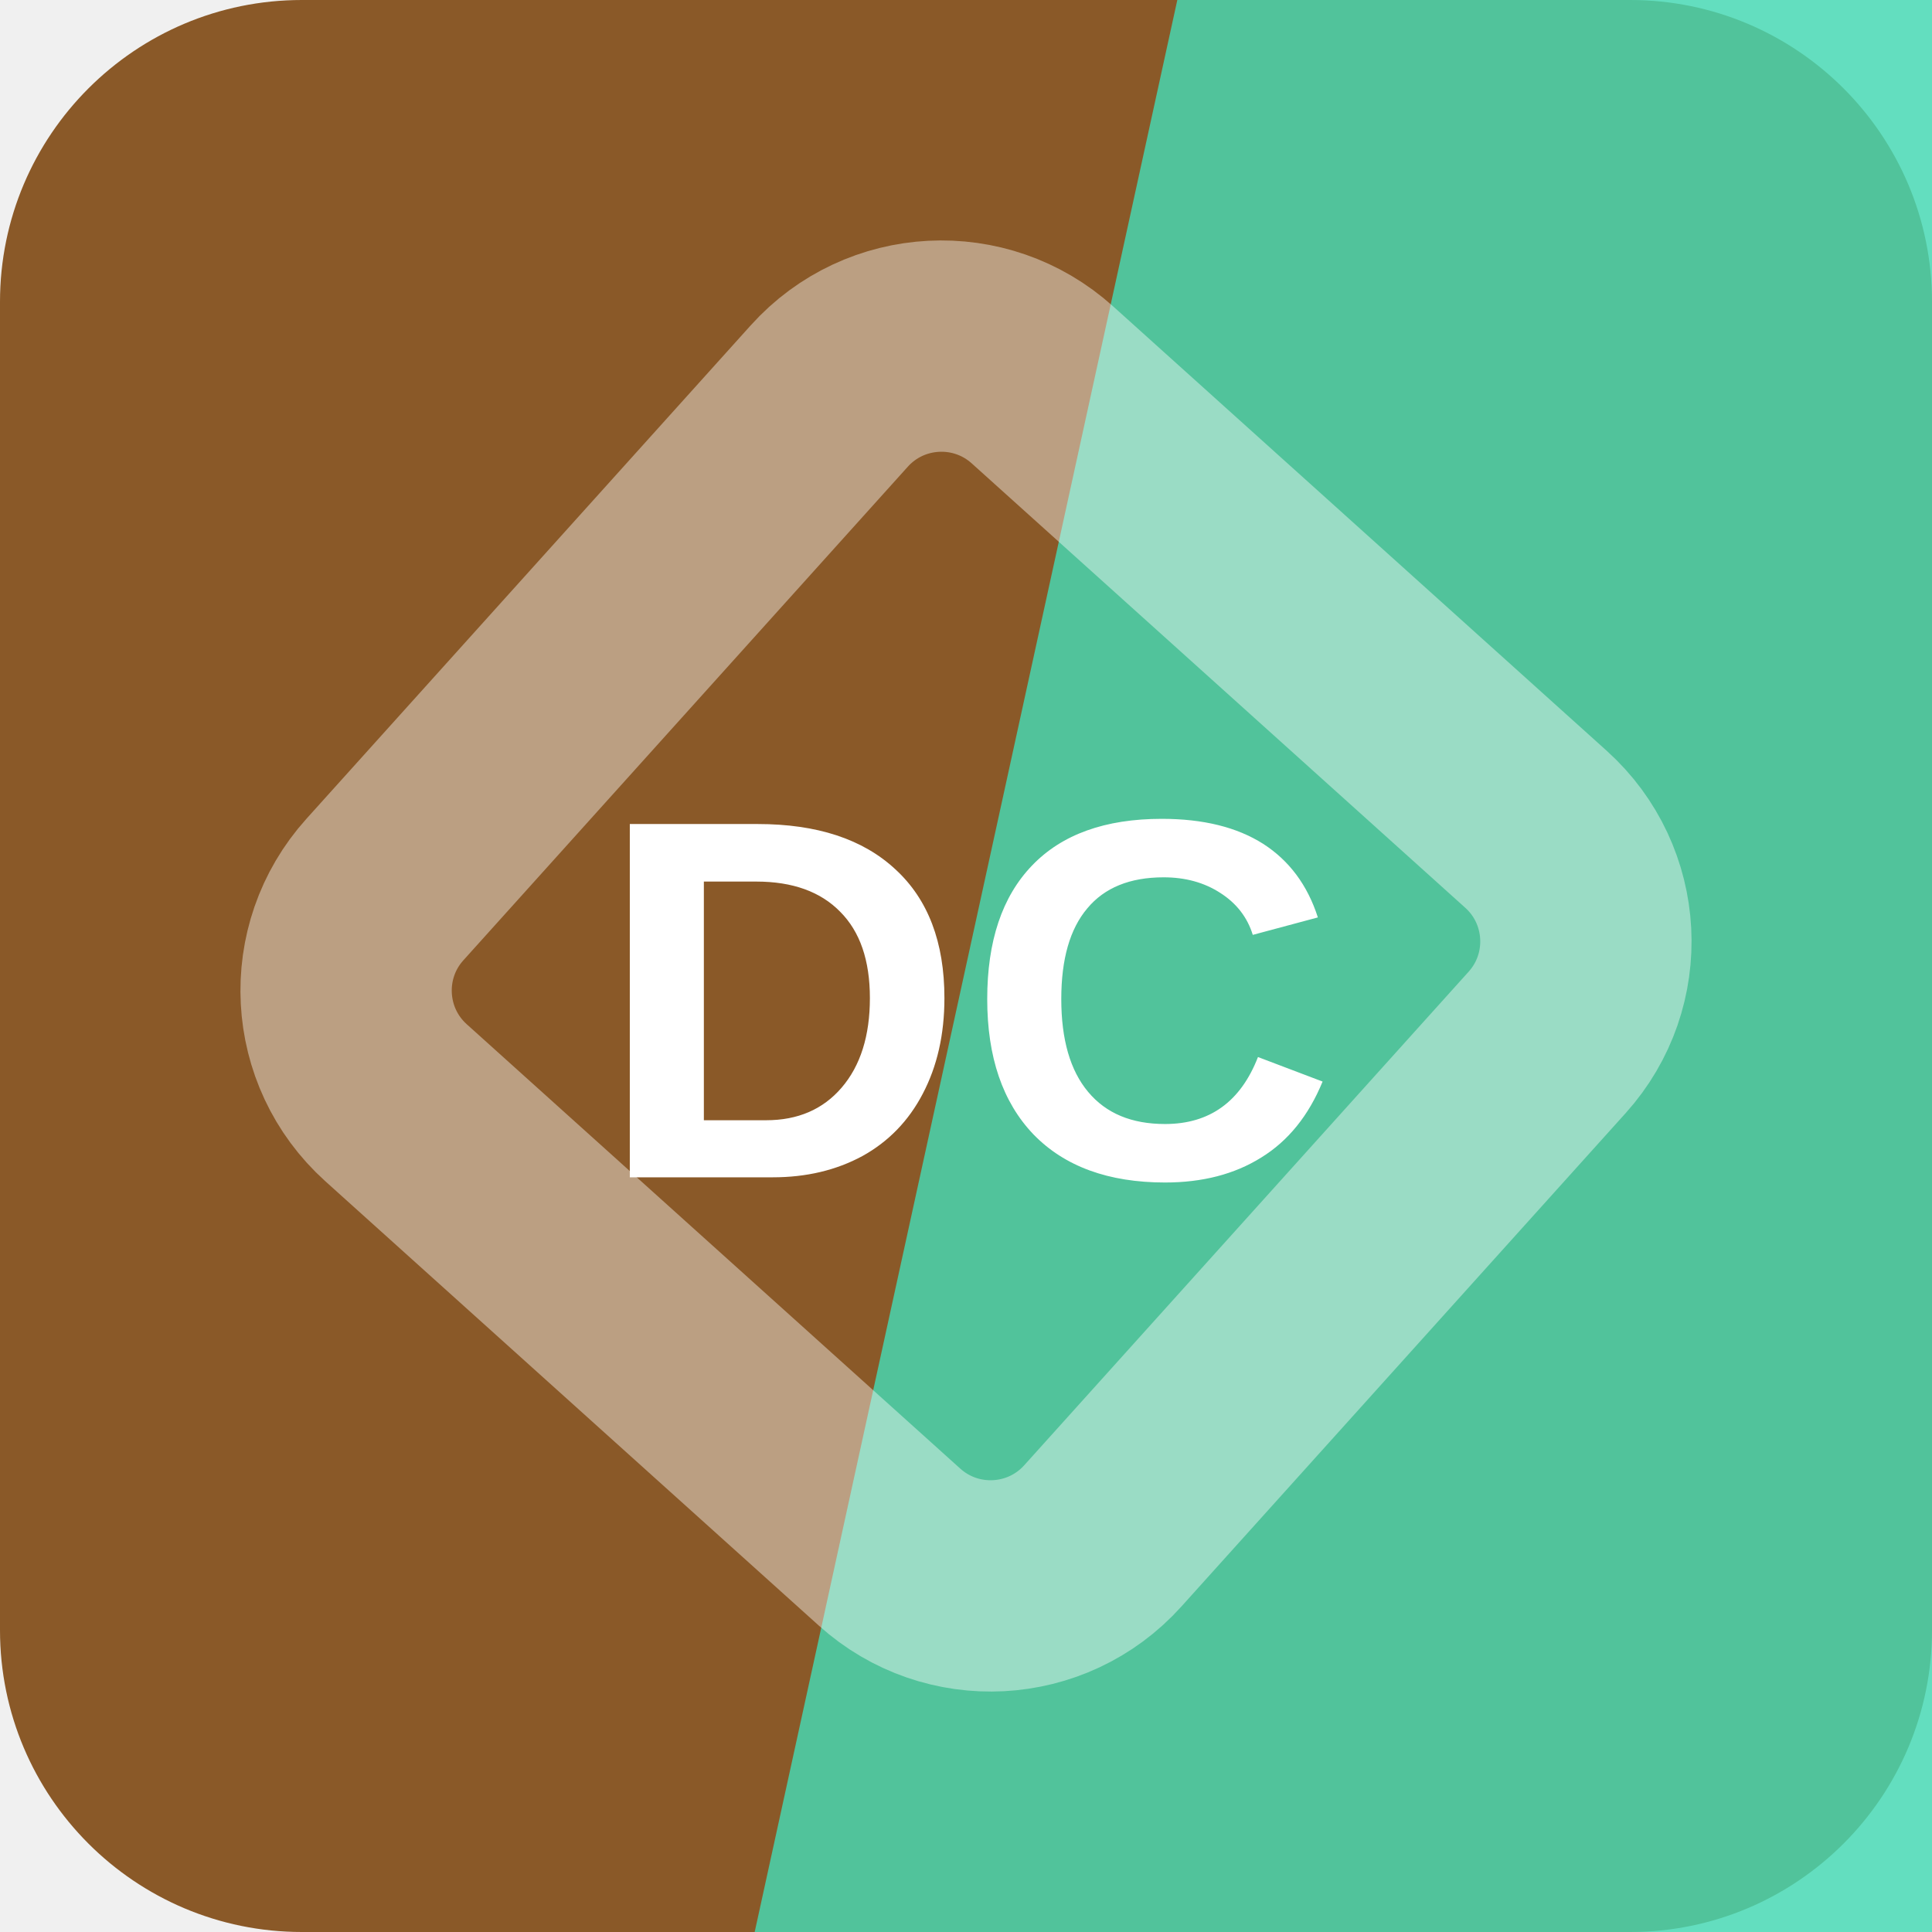
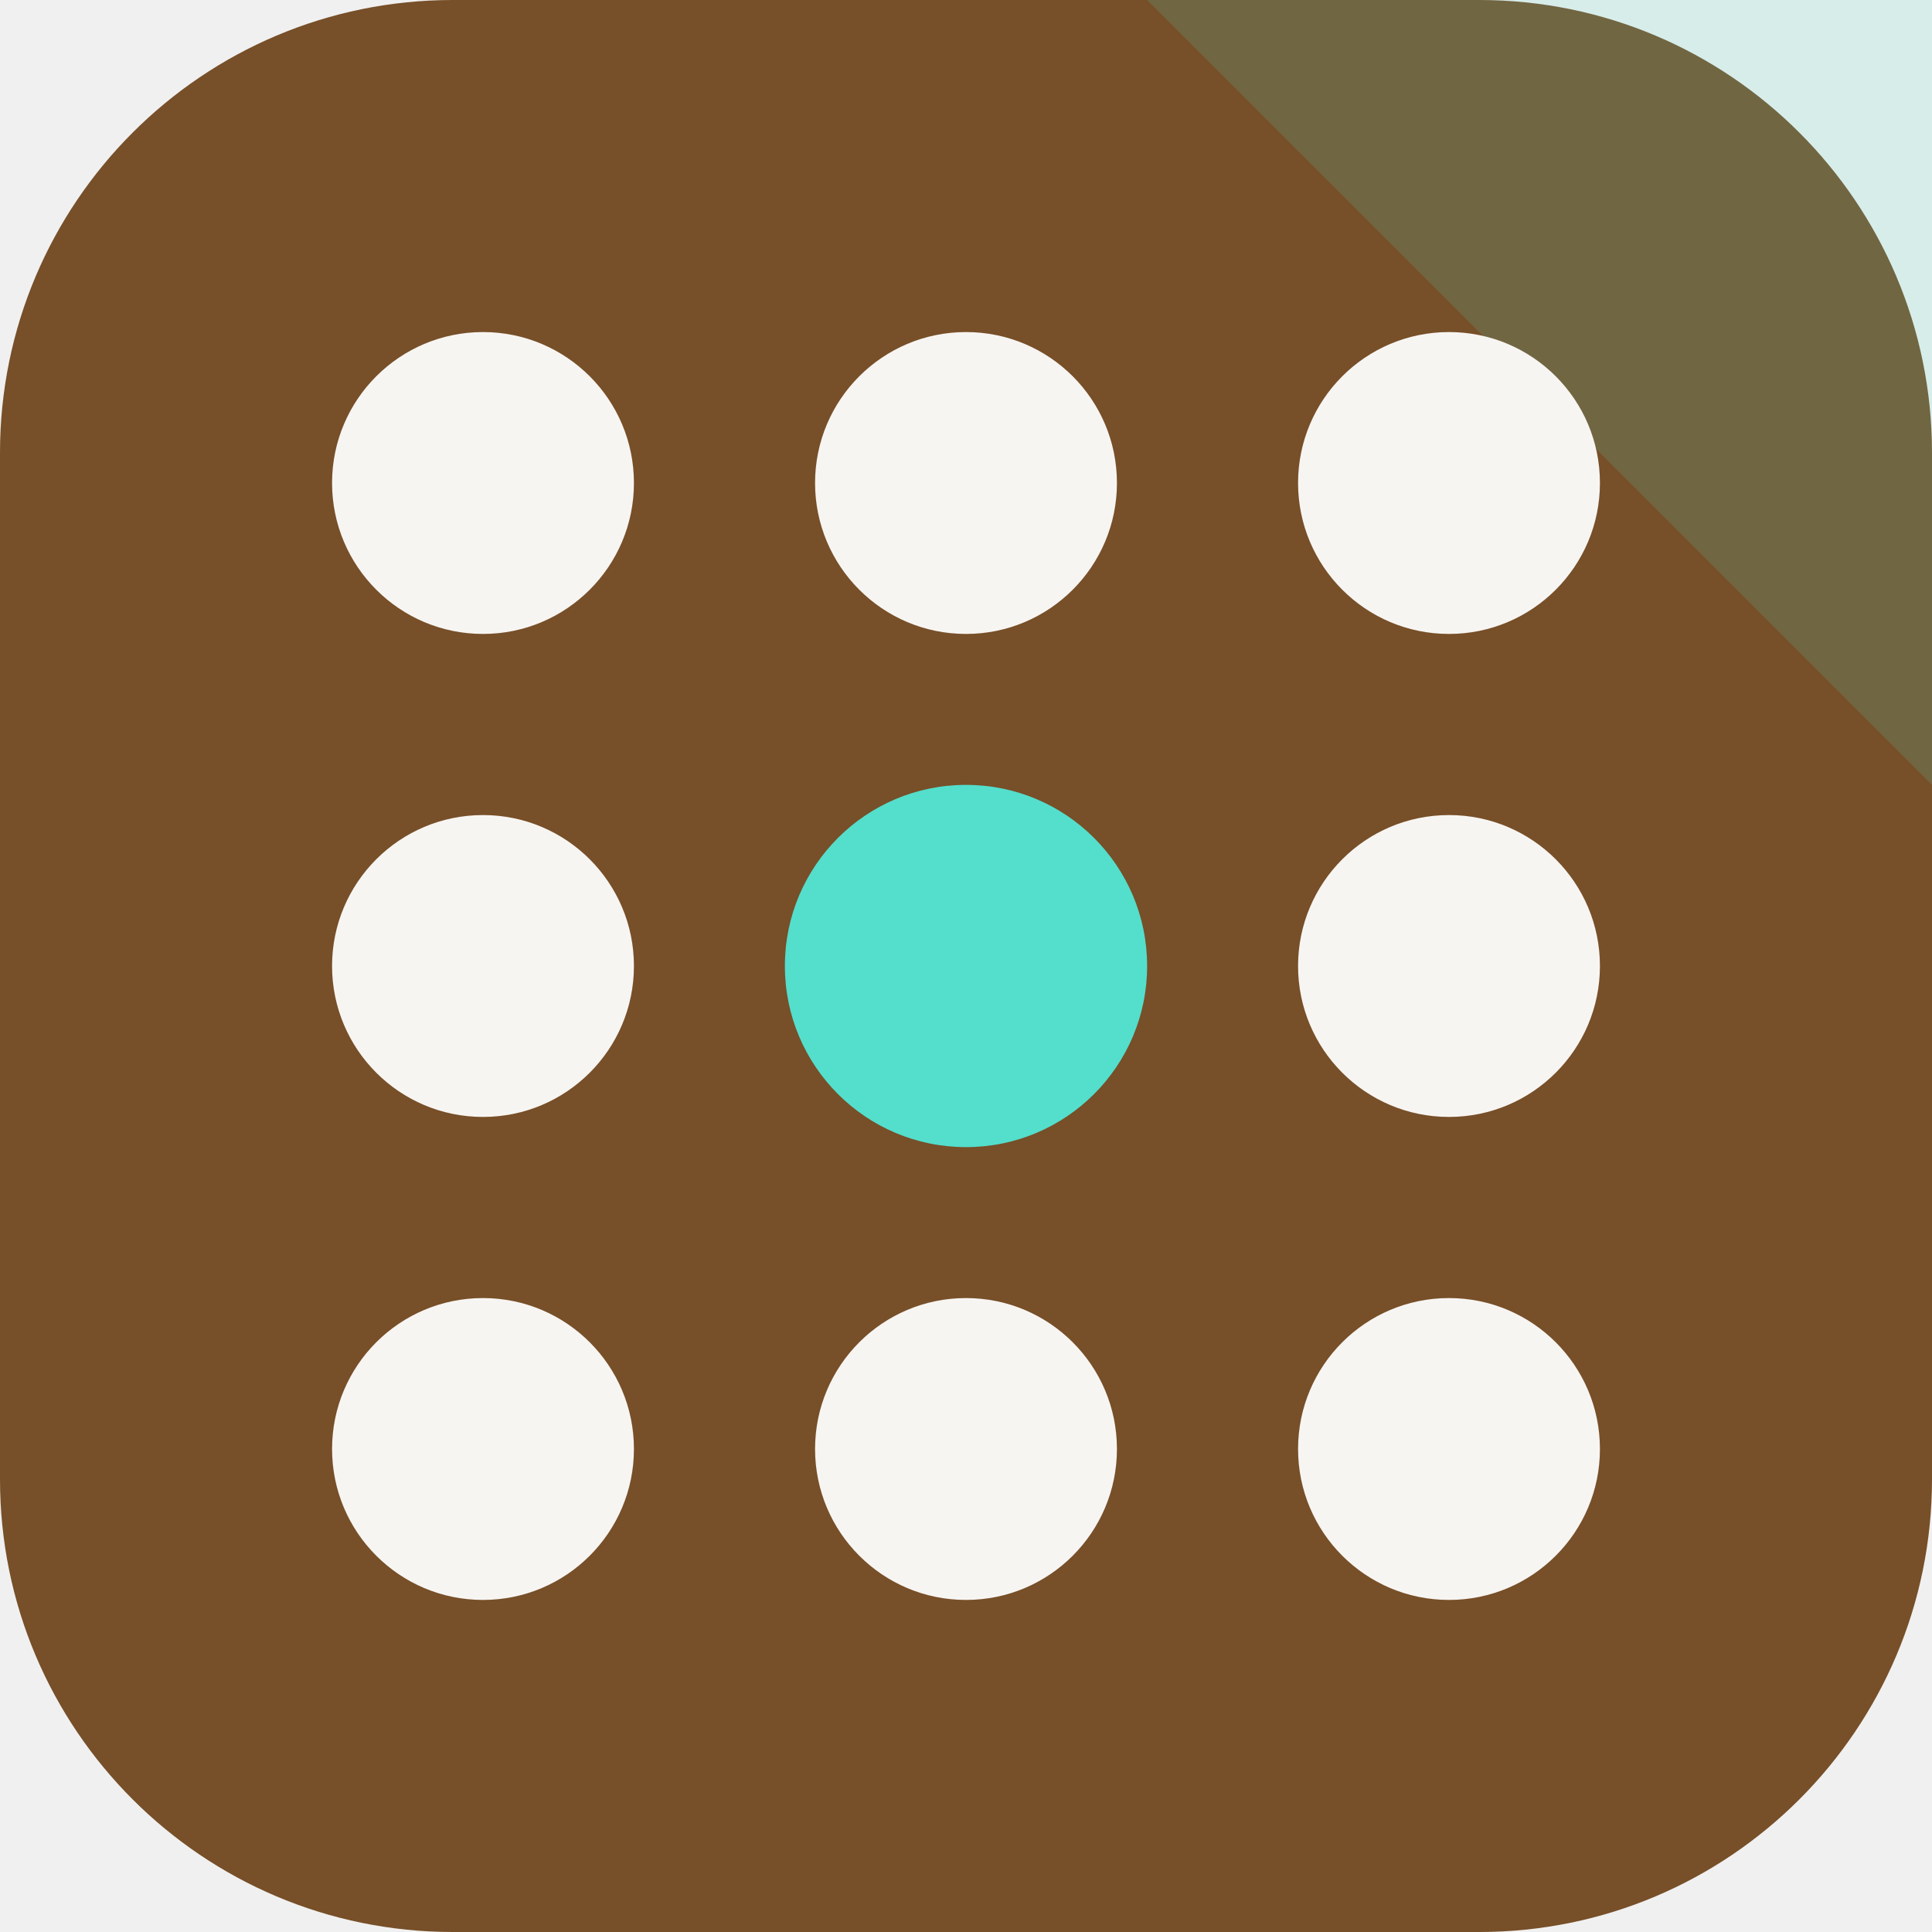
<svg xmlns="http://www.w3.org/2000/svg" width="64" height="64" viewBox="0 0 64 64" role="img">
-   <rect width="64" height="64" rx="10" fill="hsl(30 55% 35%)" />
-   <path d="M39 0h25v64H25Z" fill="hsl(165 67% 56%)" opacity="0.82" />
-   <g transform="rotate(267 32 32)" opacity="0.42">
-     <rect x="16" y="16" width="32" height="32" rx="5" fill="none" stroke="#ffffff" stroke-width="7" transform="rotate(45 32 32)" />
+   <rect width="64" height="64" rx="15" fill="hsl(30 50% 31%)" />
+   <path d="M64 0v26L38 0Z" fill="hsl(172 68% 60%)" opacity="0.16" />
+   <g transform="rotate(270 32 32)">
+     <circle cx="16" cy="16" r="5" fill="hsl(30 24% 96%)" />
+     <circle cx="32" cy="16" r="5" fill="hsl(30 24% 96%)" />
+     <circle cx="48" cy="16" r="5" fill="hsl(30 24% 96%)" />
+     <circle cx="16" cy="32" r="5" fill="hsl(30 24% 96%)" />
+     <circle cx="32" cy="32" r="6" fill="hsl(172 68% 60%)" />
+     <circle cx="48" cy="32" r="5" fill="hsl(30 24% 96%)" />
+     <circle cx="16" cy="48" r="5" fill="hsl(30 24% 96%)" />
+     <circle cx="32" cy="48" r="5" fill="hsl(30 24% 96%)" />
+     <circle cx="48" cy="48" r="5" fill="hsl(30 24% 96%)" />
  </g>
-   <text x="32" y="39" text-anchor="middle" fill="#ffffff" font-family="Arial,Helvetica,sans-serif" font-size="17" font-weight="700" letter-spacing="0">DC</text>
</svg>
